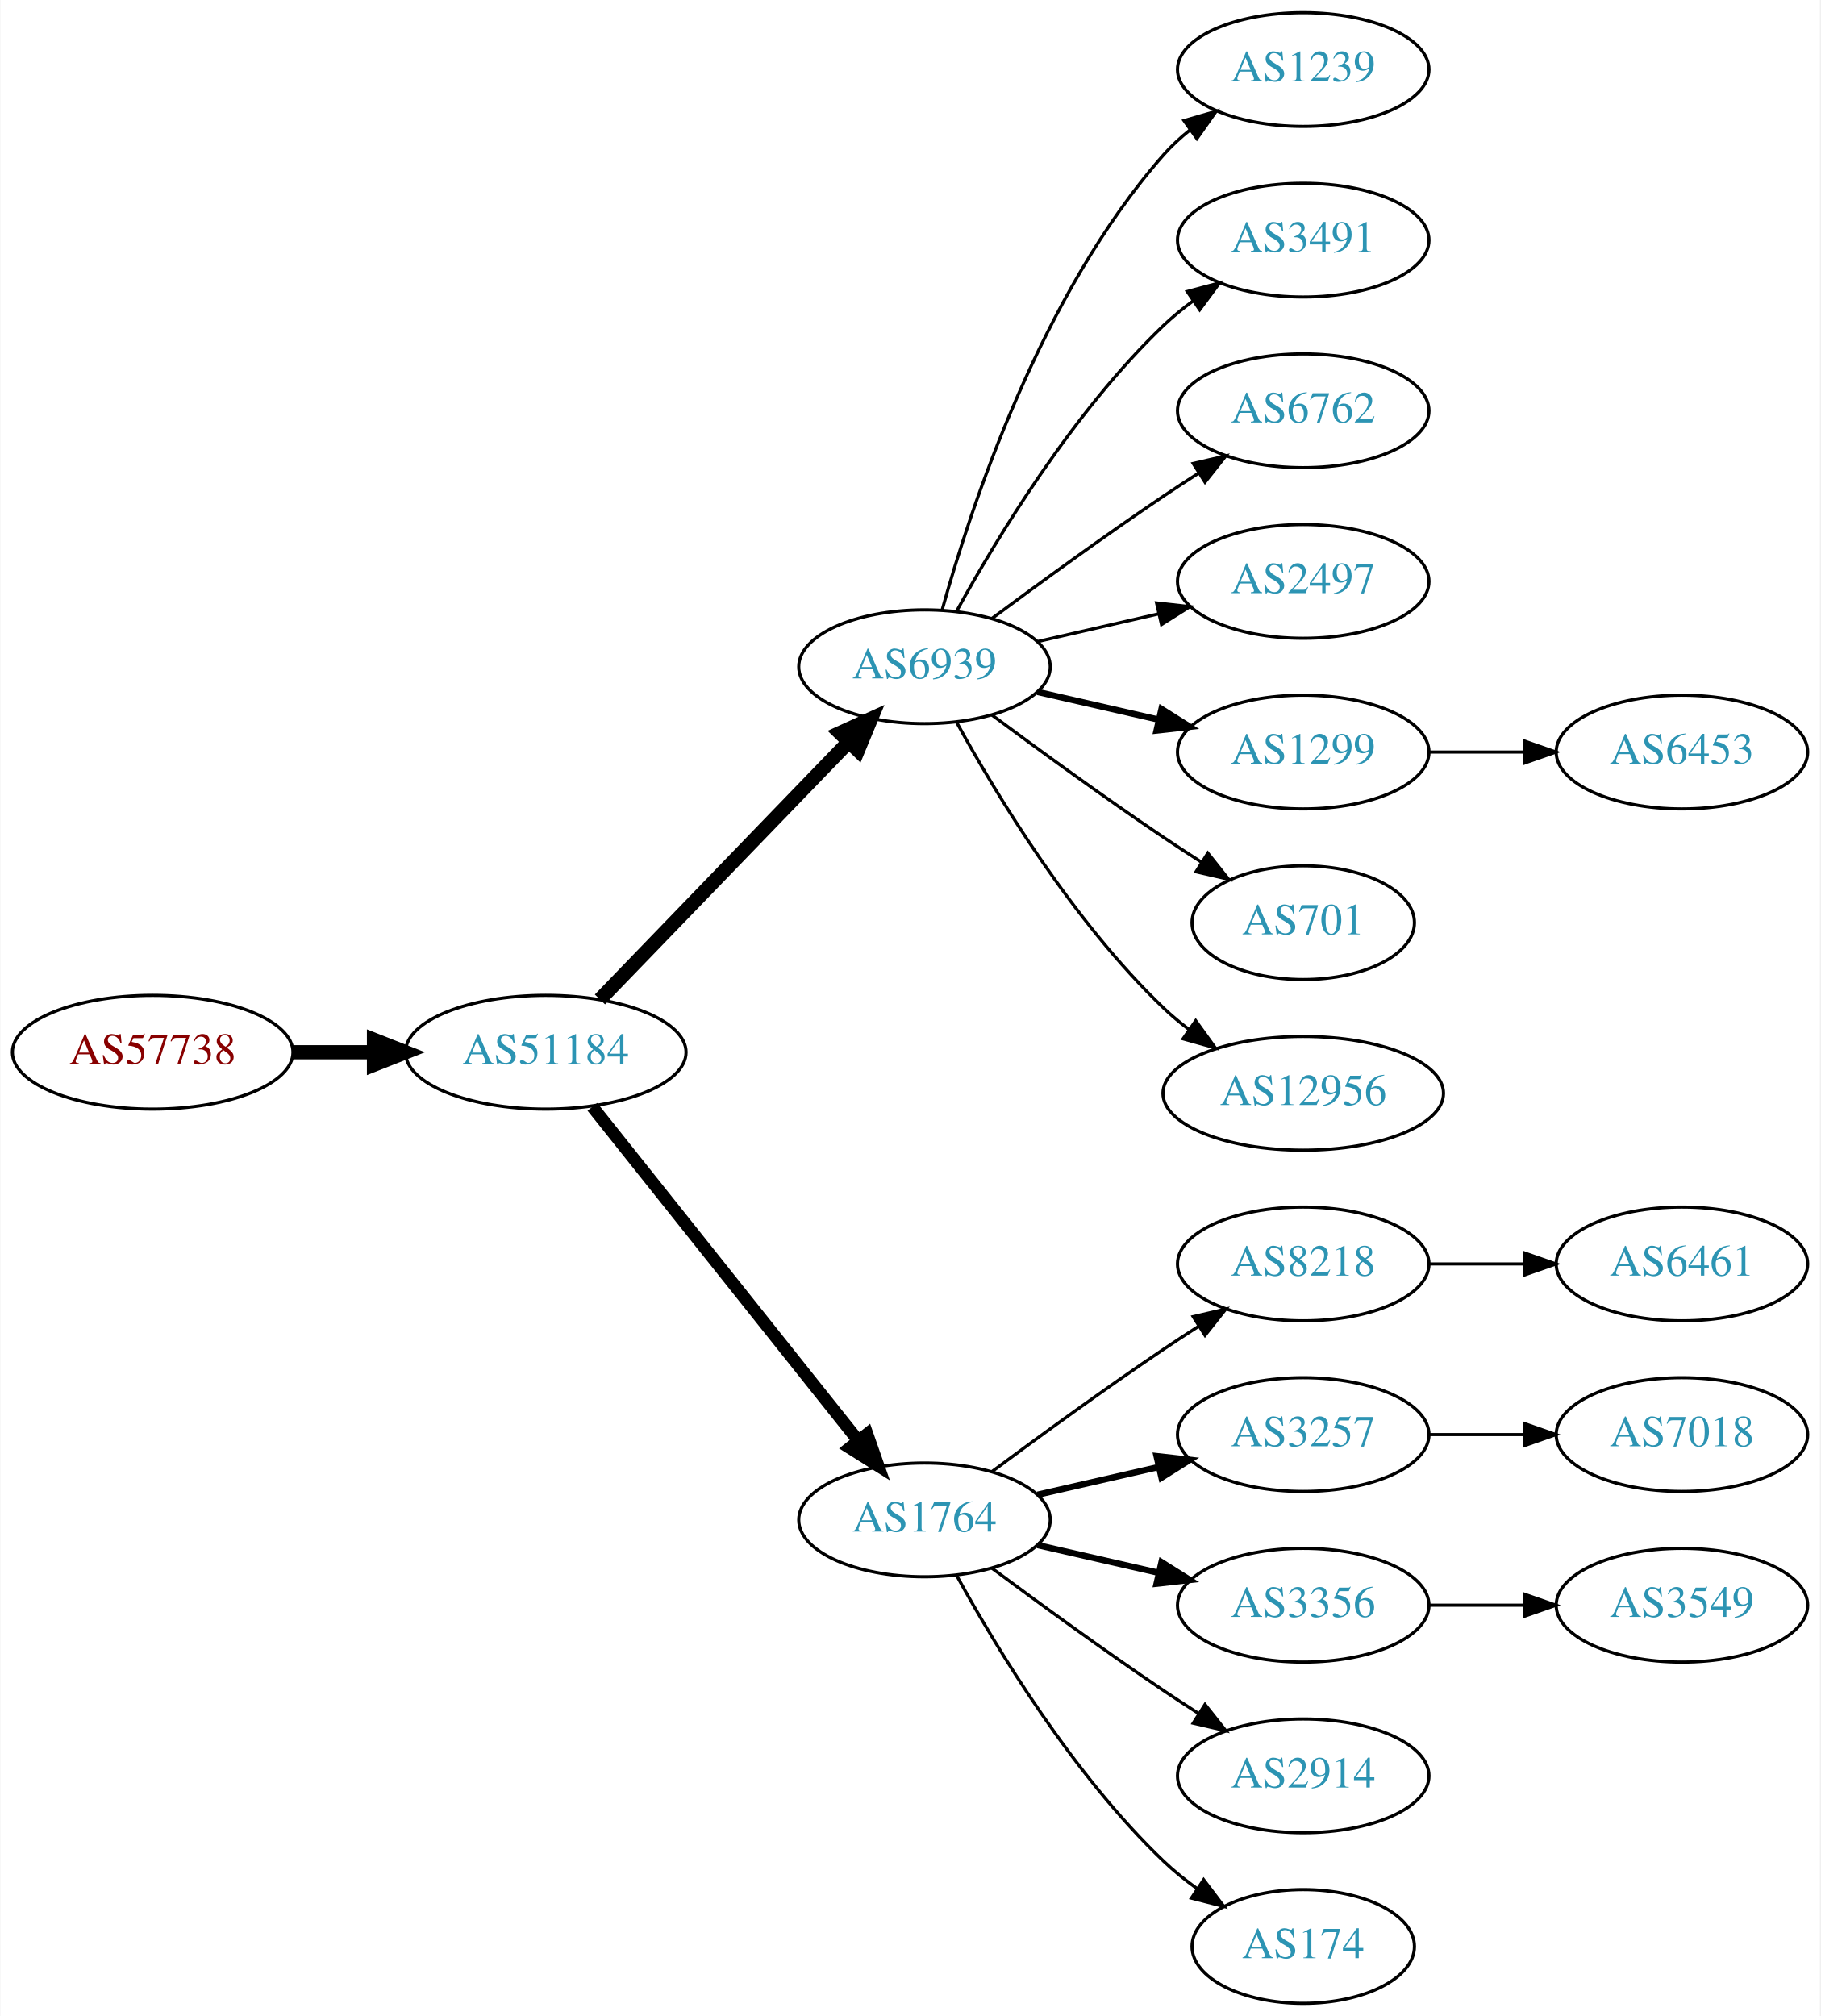
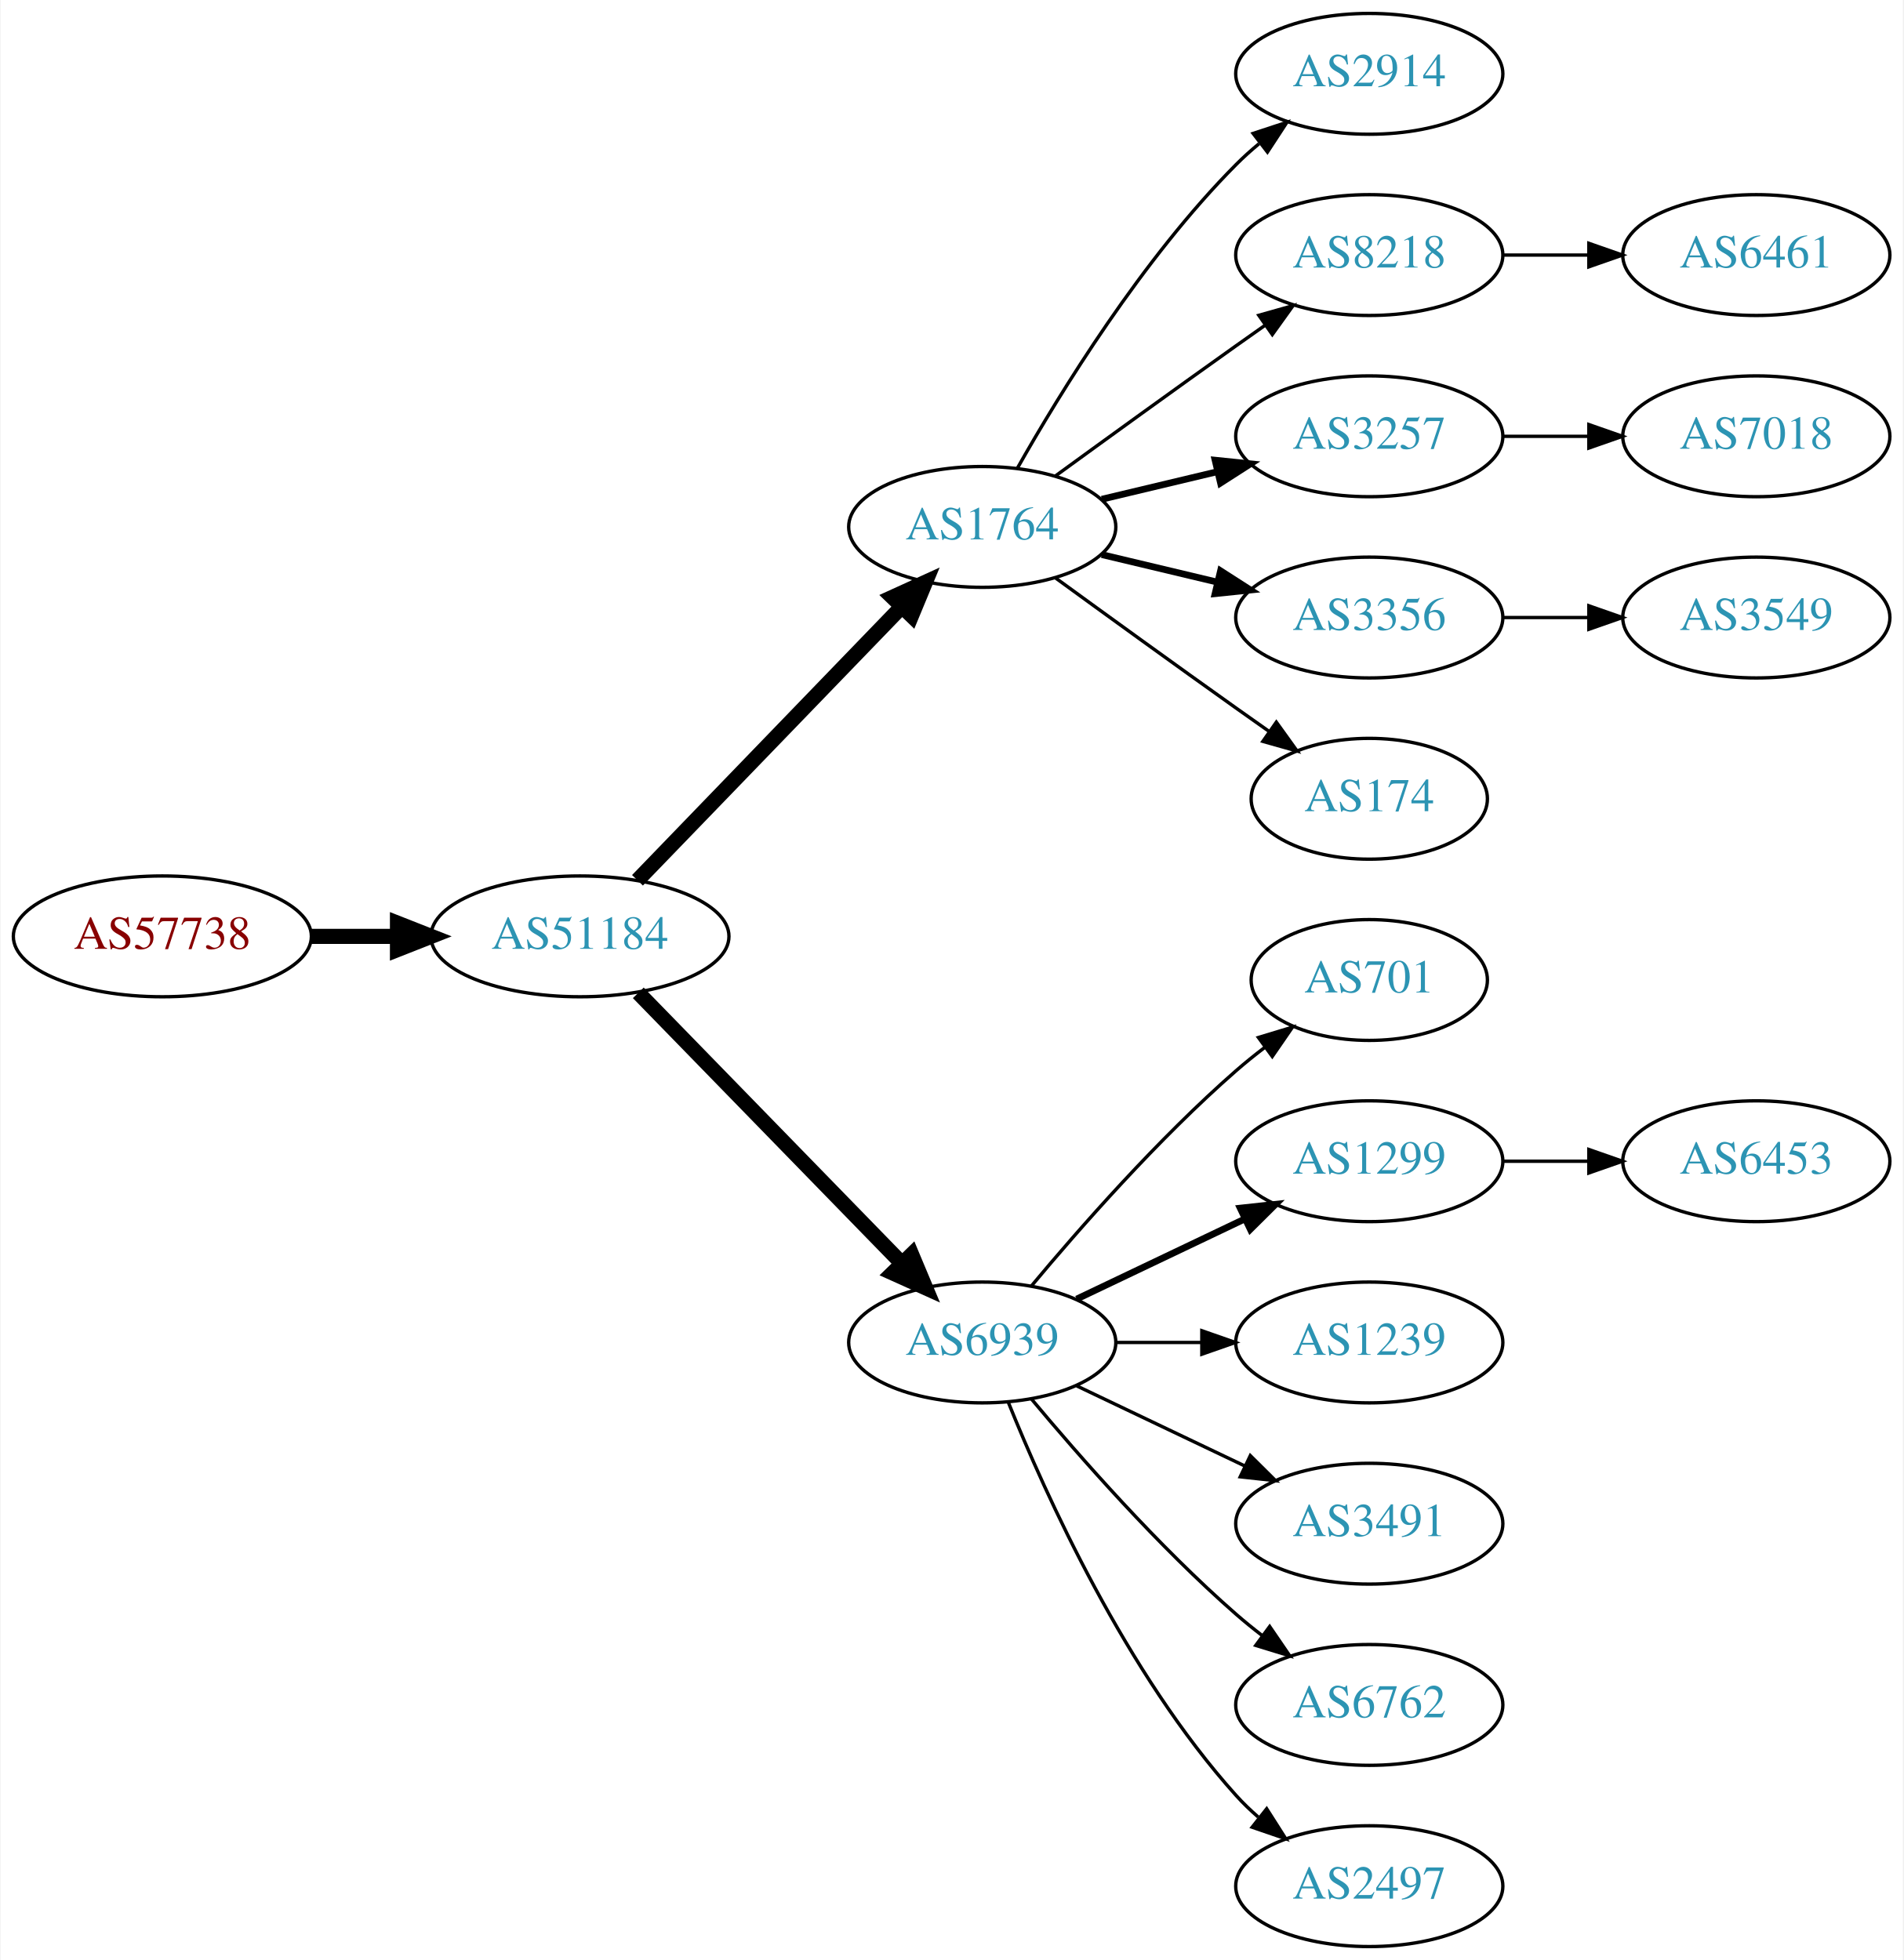
- <svg xmlns="http://www.w3.org/2000/svg" xmlns:xlink="http://www.w3.org/1999/xlink" width="576pt" height="638pt" viewBox="0.00 0.00 575.76 638.00">
-   <g id="graph0" class="graph" transform="scale(1 1) rotate(0) translate(4 634)">
-     <polygon fill="white" stroke="none" points="-4,4 -4,-634 571.762,-634 571.762,4 -4,4" />
+ <svg xmlns="http://www.w3.org/2000/svg" xmlns:xlink="http://www.w3.org/1999/xlink" width="567pt" height="584pt" viewBox="0.00 0.00 566.66 584.00">
+   <g id="graph0" class="graph" transform="scale(1 1) rotate(0) translate(4 580)">
+     <polygon fill="white" stroke="none" points="-4,4 -4,-580 562.663,-580 562.663,4 -4,4" />
    <g id="node1" class="node">
      <g id="a_node1">
        <a xlink:href="/asn/57738" xlink:title="AS57738 ~ Fonira Telekom GmbH [AT]">
          <ellipse fill="#ffffff" stroke="black" cx="44.196" cy="-301" rx="44.393" ry="18" />
          <text text-anchor="middle" x="44.196" y="-297.3" font-family="Times,serif" font-size="14.00" fill="#880000">AS57738</text>
        </a>
      </g>
    </g>
    <g id="node2" class="node">
      <g id="a_node2">
        <a xlink:href="/asn/51184" xlink:title="AS51184 ~ Fonira Telekom GmbH [AT]">
          <ellipse fill="#ffffff" stroke="black" cx="168.588" cy="-301" rx="44.393" ry="18" />
          <text text-anchor="middle" x="168.588" y="-297.3" font-family="Times,serif" font-size="14.00" fill="#2c94b3">AS51184</text>
        </a>
      </g>
    </g>
    <g id="edge1" class="edge">
      <path fill="none" stroke="black" stroke-width="4.5" d="M88.692,-301C96.898,-301 105.569,-301 114.041,-301" />
      <polygon fill="black" stroke="black" stroke-width="4.5" points="114.233,-304.938 124.233,-301 114.233,-297.063 114.233,-304.938" />
    </g>
    <g id="node3" class="node">
      <g id="a_node3">
-         <a xlink:href="/asn/6939" xlink:title="AS6939 ~ Hurricane Electric LLC [US]">
+         <a xlink:href="/asn/1764" xlink:title="AS1764 ~ NEXTLAYER-AS [AT]">
          <ellipse fill="#ffffff" stroke="black" cx="288.431" cy="-423" rx="39.794" ry="18" />
-           <text text-anchor="middle" x="288.431" y="-419.3" font-family="Times,serif" font-size="14.00" fill="#2c94b3">AS6939</text>
+           <text text-anchor="middle" x="288.431" y="-419.3" font-family="Times,serif" font-size="14.00" fill="#2c94b3">AS1764</text>
        </a>
      </g>
    </g>
    <g id="edge2" class="edge">
      <path fill="none" stroke="black" stroke-width="4.5" d="M185.727,-317.708C206.09,-338.789 241.243,-375.183 264.418,-399.175" />
      <polygon fill="black" stroke="black" stroke-width="4.5" points="261.708,-402.037 271.487,-406.494 267.372,-396.566 261.708,-402.037" />
    </g>
    <g id="node4" class="node">
      <g id="a_node4">
-         <a xlink:href="/asn/1764" xlink:title="AS1764 ~ NEXTLAYER-AS [AT]">
-           <ellipse fill="#ffffff" stroke="black" cx="288.431" cy="-153" rx="39.794" ry="18" />
-           <text text-anchor="middle" x="288.431" y="-149.3" font-family="Times,serif" font-size="14.00" fill="#2c94b3">AS1764</text>
+         <a xlink:href="/asn/6939" xlink:title="AS6939 ~ Hurricane Electric LLC [US]">
+           <ellipse fill="#ffffff" stroke="black" cx="288.431" cy="-180" rx="39.794" ry="18" />
+           <text text-anchor="middle" x="288.431" y="-176.3" font-family="Times,serif" font-size="14.00" fill="#2c94b3">AS6939</text>
        </a>
      </g>
    </g>
    <g id="edge3" class="edge">
-       <path fill="none" stroke="black" stroke-width="3.938" d="M183.337,-283.733C204.093,-257.666 243.538,-208.126 267.462,-178.079" />
-       <polygon fill="black" stroke="black" stroke-width="3.938" points="270.279,-180.16 273.77,-170.157 264.803,-175.8 270.279,-180.16" />
+       <path fill="none" stroke="black" stroke-width="4.5" d="M185.974,-284.175C206.403,-263.198 241.441,-227.222 264.521,-203.523" />
+       <polygon fill="black" stroke="black" stroke-width="4.5" points="267.405,-206.206 271.561,-196.295 261.763,-200.712 267.405,-206.206" />
    </g>
    <g id="node5" class="node">
      <g id="a_node5">
-         <a xlink:href="/asn/1239" xlink:title="AS1239 ~ Sprint [US]">
-           <ellipse fill="#ffffff" stroke="black" cx="408.273" cy="-612" rx="39.794" ry="18" />
-           <text text-anchor="middle" x="408.273" y="-608.3" font-family="Times,serif" font-size="14.00" fill="#2c94b3">AS1239</text>
+         <a xlink:href="/asn/2914" xlink:title="AS2914 ~ NTT America, Inc. [US]">
+           <ellipse fill="#ffffff" stroke="black" cx="403.724" cy="-558" rx="39.794" ry="18" />
+           <text text-anchor="middle" x="403.724" y="-554.3" font-family="Times,serif" font-size="14.00" fill="#2c94b3">AS2914</text>
        </a>
      </g>
    </g>
    <g id="edge4" class="edge">
-       <path fill="none" stroke="black" d="M294.004,-440.946C302.909,-472.995 325.194,-540.842 364.077,-585 366.561,-587.821 369.411,-590.449 372.437,-592.871" />
-       <polygon fill="black" stroke="black" points="370.554,-595.828 380.726,-598.791 374.622,-590.131 370.554,-595.828" />
+       <path fill="none" stroke="black" d="M298.891,-440.49C311.672,-463.096 336.105,-502.886 364.077,-531 366.188,-533.121 368.484,-535.188 370.87,-537.171" />
+       <polygon fill="black" stroke="black" points="369.122,-540.242 379.185,-543.556 373.385,-534.69 369.122,-540.242" />
    </g>
    <g id="node6" class="node">
      <g id="a_node6">
-         <a xlink:href="/asn/3491" xlink:title="AS3491 ~ PCCW Global, Inc. [US]">
-           <ellipse fill="#ffffff" stroke="black" cx="408.273" cy="-558" rx="39.794" ry="18" />
-           <text text-anchor="middle" x="408.273" y="-554.3" font-family="Times,serif" font-size="14.00" fill="#2c94b3">AS3491</text>
+         <a xlink:href="/asn/8218" xlink:title="AS8218 ~ legacy Neotelecoms [FR]">
+           <ellipse fill="#ffffff" stroke="black" cx="403.724" cy="-504" rx="39.794" ry="18" />
+           <text text-anchor="middle" x="403.724" y="-500.3" font-family="Times,serif" font-size="14.00" fill="#2c94b3">AS8218</text>
        </a>
      </g>
    </g>
    <g id="edge5" class="edge">
-       <path fill="none" stroke="black" d="M298.672,-440.713C311.218,-463.561 335.394,-503.611 364.077,-531 366.946,-533.739 370.134,-536.347 373.443,-538.785" />
-       <polygon fill="black" stroke="black" points="371.567,-541.742 381.803,-544.477 375.507,-535.956 371.567,-541.742" />
+       <path fill="none" stroke="black" d="M310.279,-438.222C325.213,-449.091 345.827,-464.025 364.077,-477 366.898,-479.005 369.841,-481.085 372.789,-483.159" />
+       <polygon fill="black" stroke="black" points="370.816,-486.05 381.013,-488.926 374.835,-480.319 370.816,-486.05" />
    </g>
    <g id="node7" class="node">
      <g id="a_node7">
-         <a xlink:href="/asn/6762" xlink:title="AS6762 ~ TELECOM ITALIA SPARKLE S.p.A. [IT]">
-           <ellipse fill="#ffffff" stroke="black" cx="408.273" cy="-504" rx="39.794" ry="18" />
-           <text text-anchor="middle" x="408.273" y="-500.3" font-family="Times,serif" font-size="14.00" fill="#2c94b3">AS6762</text>
+         <a xlink:href="/asn/3257" xlink:title="AS3257 ~ GTT [DE]">
+           <ellipse fill="#ffffff" stroke="black" cx="403.724" cy="-450" rx="39.794" ry="18" />
+           <text text-anchor="middle" x="403.724" y="-446.3" font-family="Times,serif" font-size="14.00" fill="#2c94b3">AS3257</text>
        </a>
      </g>
    </g>
    <g id="edge6" class="edge">
-       <path fill="none" stroke="black" d="M309.761,-438.277C324.623,-449.304 345.368,-464.407 364.077,-477 367.626,-479.389 371.377,-481.839 375.125,-484.242" />
-       <polygon fill="black" stroke="black" points="373.451,-487.325 383.774,-489.712 377.193,-481.409 373.451,-487.325" />
+       <path fill="none" stroke="black" stroke-width="2" d="M324.038,-431.248C334.909,-433.838 347.064,-436.735 358.506,-439.462" />
+       <polygon fill="black" stroke="black" stroke-width="2" points="357.789,-442.889 368.328,-441.803 359.412,-436.08 357.789,-442.889" />
    </g>
    <g id="node8" class="node">
      <g id="a_node8">
-         <a xlink:href="/asn/2497" xlink:title="AS2497 ~ Internet Initiative Japan Inc. [JP]">
-           <ellipse fill="#ffffff" stroke="black" cx="408.273" cy="-450" rx="39.794" ry="18" />
-           <text text-anchor="middle" x="408.273" y="-446.3" font-family="Times,serif" font-size="14.00" fill="#2c94b3">AS2497</text>
+         <a xlink:href="/asn/3356" xlink:title="AS3356 ~ Level 3 Parent, LLC [US]">
+           <ellipse fill="#ffffff" stroke="black" cx="403.724" cy="-396" rx="39.794" ry="18" />
+           <text text-anchor="middle" x="403.724" y="-392.3" font-family="Times,serif" font-size="14.00" fill="#2c94b3">AS3356</text>
        </a>
      </g>
    </g>
    <g id="edge7" class="edge">
-       <path fill="none" stroke="black" d="M324.15,-430.955C336.15,-433.704 349.771,-436.825 362.463,-439.733" />
-       <polygon fill="black" stroke="black" points="361.866,-443.187 372.395,-442.009 363.429,-436.364 361.866,-443.187" />
+       <path fill="none" stroke="black" stroke-width="2" d="M324.038,-414.752C334.909,-412.162 347.064,-409.265 358.506,-406.538" />
+       <polygon fill="black" stroke="black" stroke-width="2" points="359.412,-409.92 368.328,-404.197 357.789,-403.111 359.412,-409.92" />
    </g>
    <g id="node9" class="node">
      <g id="a_node9">
+         <a xlink:href="/asn/174" xlink:title="AS174 ~ Cogent Communications [US]">
+           <ellipse fill="#ffffff" stroke="black" cx="403.724" cy="-342" rx="35.194" ry="18" />
+           <text text-anchor="middle" x="403.724" y="-338.3" font-family="Times,serif" font-size="14.00" fill="#2c94b3">AS174</text>
+         </a>
+       </g>
+     </g>
+     <g id="edge8" class="edge">
+       <path fill="none" stroke="black" d="M310.279,-407.778C325.213,-396.909 345.827,-381.975 364.077,-369 367.288,-366.718 370.657,-364.339 374.011,-361.982" />
+       <polygon fill="black" stroke="black" points="376.039,-364.834 382.222,-356.23 372.023,-359.101 376.039,-364.834" />
+     </g>
+     <g id="node11" class="node">
+       <g id="a_node11">
+         <a xlink:href="/asn/701" xlink:title="AS701 ~ UUNET [US]">
+           <ellipse fill="#ffffff" stroke="black" cx="403.724" cy="-288" rx="35.194" ry="18" />
+           <text text-anchor="middle" x="403.724" y="-284.3" font-family="Times,serif" font-size="14.00" fill="#2c94b3">AS701</text>
+         </a>
+       </g>
+     </g>
+     <g id="edge10" class="edge">
+       <path fill="none" stroke="black" d="M303.061,-196.817C317.343,-213.929 340.89,-240.745 364.077,-261 366.747,-263.332 369.62,-265.648 372.55,-267.886" />
+       <polygon fill="black" stroke="black" points="370.701,-270.87 380.841,-273.939 374.828,-265.216 370.701,-270.87" />
+     </g>
+     <g id="node12" class="node">
+       <g id="a_node12">
        <a xlink:href="/asn/1299" xlink:title="AS1299 ~ Telia Carrier [EU]">
-           <ellipse fill="#ffffff" stroke="black" cx="408.273" cy="-396" rx="39.794" ry="18" />
-           <text text-anchor="middle" x="408.273" y="-392.3" font-family="Times,serif" font-size="14.00" fill="#2c94b3">AS1299</text>
-         </a>
-       </g>
-     </g>
-     <g id="edge8" class="edge">
-       <path fill="none" stroke="black" stroke-width="2" d="M324.15,-415.045C336.15,-412.296 349.771,-409.175 362.463,-406.267" />
-       <polygon fill="black" stroke="black" stroke-width="2" points="363.429,-409.636 372.395,-403.991 361.866,-402.813 363.429,-409.636" />
+           <ellipse fill="#ffffff" stroke="black" cx="403.724" cy="-234" rx="39.794" ry="18" />
+           <text text-anchor="middle" x="403.724" y="-230.3" font-family="Times,serif" font-size="14.00" fill="#2c94b3">AS1299</text>
+         </a>
+       </g>
+     </g>
+     <g id="edge11" class="edge">
+       <path fill="none" stroke="black" stroke-width="2" d="M316.567,-192.934C331.561,-200.081 350.382,-209.052 366.605,-216.785" />
+       <polygon fill="black" stroke="black" stroke-width="2" points="365.276,-220.028 375.809,-221.171 368.288,-213.709 365.276,-220.028" />
+     </g>
+     <g id="node13" class="node">
+       <g id="a_node13">
+         <a xlink:href="/asn/1239" xlink:title="AS1239 ~ Sprint [US]">
+           <ellipse fill="#ffffff" stroke="black" cx="403.724" cy="-180" rx="39.794" ry="18" />
+           <text text-anchor="middle" x="403.724" y="-176.3" font-family="Times,serif" font-size="14.00" fill="#2c94b3">AS1239</text>
+         </a>
+       </g>
+     </g>
+     <g id="edge12" class="edge">
+       <path fill="none" stroke="black" d="M328.103,-180C336.306,-180 345.07,-180 353.602,-180" />
+       <polygon fill="black" stroke="black" points="353.841,-183.5 363.841,-180 353.841,-176.5 353.841,-183.5" />
+     </g>
+     <g id="node14" class="node">
+       <g id="a_node14">
+         <a xlink:href="/asn/3491" xlink:title="AS3491 ~ PCCW Global, Inc. [US]">
+           <ellipse fill="#ffffff" stroke="black" cx="403.724" cy="-126" rx="39.794" ry="18" />
+           <text text-anchor="middle" x="403.724" y="-122.3" font-family="Times,serif" font-size="14.00" fill="#2c94b3">AS3491</text>
+         </a>
+       </g>
+     </g>
+     <g id="edge13" class="edge">
+       <path fill="none" stroke="black" d="M316.567,-167.066C331.561,-159.919 350.382,-150.948 366.605,-143.215" />
+       <polygon fill="black" stroke="black" points="368.288,-146.291 375.809,-138.829 365.276,-139.972 368.288,-146.291" />
+     </g>
+     <g id="node15" class="node">
+       <g id="a_node15">
+         <a xlink:href="/asn/6762" xlink:title="AS6762 ~ TELECOM ITALIA SPARKLE S.p.A. [IT]">
+           <ellipse fill="#ffffff" stroke="black" cx="403.724" cy="-72" rx="39.794" ry="18" />
+           <text text-anchor="middle" x="403.724" y="-68.3" font-family="Times,serif" font-size="14.00" fill="#2c94b3">AS6762</text>
+         </a>
+       </g>
+     </g>
+     <g id="edge14" class="edge">
+       <path fill="none" stroke="black" d="M303.061,-163.183C317.343,-146.071 340.89,-119.255 364.077,-99 366.543,-96.846 369.182,-94.706 371.879,-92.628" />
+       <polygon fill="black" stroke="black" points="374.052,-95.375 380.033,-86.63 369.904,-89.736 374.052,-95.375" />
+     </g>
+     <g id="node16" class="node">
+       <g id="a_node16">
+         <a xlink:href="/asn/2497" xlink:title="AS2497 ~ Internet Initiative Japan Inc. [JP]">
+           <ellipse fill="#ffffff" stroke="black" cx="403.724" cy="-18" rx="39.794" ry="18" />
+           <text text-anchor="middle" x="403.724" y="-14.3" font-family="Times,serif" font-size="14.00" fill="#2c94b3">AS2497</text>
+         </a>
+       </g>
+     </g>
+     <g id="edge15" class="edge">
+       <path fill="none" stroke="black" d="M296.179,-162.213C307.23,-134.757 331.283,-81.422 364.077,-45 366.08,-42.776 368.298,-40.637 370.631,-38.603" />
+       <polygon fill="black" stroke="black" points="373.161,-41.065 378.85,-32.127 368.829,-35.567 373.161,-41.065" />
    </g>
    <g id="node10" class="node">
      <g id="a_node10">
-         <a xlink:href="/asn/701" xlink:title="AS701 ~ UUNET [US]">
-           <ellipse fill="#ffffff" stroke="black" cx="408.273" cy="-342" rx="35.194" ry="18" />
-           <text text-anchor="middle" x="408.273" y="-338.3" font-family="Times,serif" font-size="14.00" fill="#2c94b3">AS701</text>
+         <a xlink:href="/asn/6461" xlink:title="AS6461 ~ Zayo Bandwidth [US]">
+           <ellipse fill="#ffffff" stroke="black" cx="519.017" cy="-504" rx="39.794" ry="18" />
+           <text text-anchor="middle" x="519.017" y="-500.3" font-family="Times,serif" font-size="14.00" fill="#2c94b3">AS6461</text>
        </a>
      </g>
    </g>
    <g id="edge9" class="edge">
-       <path fill="none" stroke="black" d="M309.761,-407.723C324.623,-396.696 345.368,-381.593 364.077,-369 367.895,-366.431 371.945,-363.79 375.975,-361.214" />
-       <polygon fill="black" stroke="black" points="378.079,-364.025 384.669,-355.729 374.344,-358.105 378.079,-364.025" />
-     </g>
-     <g id="node11" class="node">
-       <g id="a_node11">
-         <a xlink:href="/asn/12956" xlink:title="AS12956 ~ TELXIUS [ES]">
-           <ellipse fill="#ffffff" stroke="black" cx="408.273" cy="-288" rx="44.393" ry="18" />
-           <text text-anchor="middle" x="408.273" y="-284.3" font-family="Times,serif" font-size="14.00" fill="#2c94b3">AS12956</text>
-         </a>
-       </g>
-     </g>
-     <g id="edge10" class="edge">
-       <path fill="none" stroke="black" d="M298.672,-405.287C311.218,-382.439 335.394,-342.389 364.077,-315 366.584,-312.607 369.335,-310.313 372.197,-308.145" />
-       <polygon fill="black" stroke="black" points="374.249,-310.982 380.448,-302.39 370.244,-305.241 374.249,-310.982" />
-     </g>
-     <g id="node12" class="node">
-       <g id="a_node12">
-         <a xlink:href="/asn/8218" xlink:title="AS8218 ~ legacy Neotelecoms [FR]">
-           <ellipse fill="#ffffff" stroke="black" cx="408.273" cy="-234" rx="39.794" ry="18" />
-           <text text-anchor="middle" x="408.273" y="-230.3" font-family="Times,serif" font-size="14.00" fill="#2c94b3">AS8218</text>
-         </a>
-       </g>
-     </g>
-     <g id="edge11" class="edge">
-       <path fill="none" stroke="black" d="M309.761,-168.277C324.623,-179.304 345.368,-194.407 364.077,-207 367.626,-209.389 371.377,-211.839 375.125,-214.242" />
-       <polygon fill="black" stroke="black" points="373.451,-217.325 383.774,-219.712 377.193,-211.409 373.451,-217.325" />
-     </g>
-     <g id="node13" class="node">
-       <g id="a_node13">
-         <a xlink:href="/asn/3257" xlink:title="AS3257 ~ GTT [DE]">
-           <ellipse fill="#ffffff" stroke="black" cx="408.273" cy="-180" rx="39.794" ry="18" />
-           <text text-anchor="middle" x="408.273" y="-176.3" font-family="Times,serif" font-size="14.00" fill="#2c94b3">AS3257</text>
-         </a>
-       </g>
-     </g>
-     <g id="edge12" class="edge">
-       <path fill="none" stroke="black" stroke-width="2" d="M324.15,-160.955C336.15,-163.704 349.771,-166.825 362.463,-169.733" />
-       <polygon fill="black" stroke="black" stroke-width="2" points="361.866,-173.187 372.395,-172.009 363.429,-166.364 361.866,-173.187" />
-     </g>
-     <g id="node14" class="node">
-       <g id="a_node14">
-         <a xlink:href="/asn/3356" xlink:title="AS3356 ~ Level 3 Parent, LLC [US]">
-           <ellipse fill="#ffffff" stroke="black" cx="408.273" cy="-126" rx="39.794" ry="18" />
-           <text text-anchor="middle" x="408.273" y="-122.3" font-family="Times,serif" font-size="14.00" fill="#2c94b3">AS3356</text>
-         </a>
-       </g>
-     </g>
-     <g id="edge13" class="edge">
-       <path fill="none" stroke="black" stroke-width="2" d="M324.15,-145.045C336.15,-142.296 349.771,-139.175 362.463,-136.267" />
-       <polygon fill="black" stroke="black" stroke-width="2" points="363.429,-139.636 372.395,-133.991 361.866,-132.813 363.429,-139.636" />
-     </g>
-     <g id="node15" class="node">
-       <g id="a_node15">
-         <a xlink:href="/asn/2914" xlink:title="AS2914 ~ NTT America, Inc. [US]">
-           <ellipse fill="#ffffff" stroke="black" cx="408.273" cy="-72" rx="39.794" ry="18" />
-           <text text-anchor="middle" x="408.273" y="-68.3" font-family="Times,serif" font-size="14.00" fill="#2c94b3">AS2914</text>
-         </a>
-       </g>
-     </g>
-     <g id="edge14" class="edge">
-       <path fill="none" stroke="black" d="M309.761,-137.723C324.623,-126.696 345.368,-111.593 364.077,-99 367.626,-96.611 371.377,-94.161 375.125,-91.758" />
-       <polygon fill="black" stroke="black" points="377.193,-94.591 383.774,-86.288 373.451,-88.675 377.193,-94.591" />
-     </g>
-     <g id="node16" class="node">
-       <g id="a_node16">
-         <a xlink:href="/asn/174" xlink:title="AS174 ~ Cogent Communications [US]">
-           <ellipse fill="#ffffff" stroke="black" cx="408.273" cy="-18" rx="35.194" ry="18" />
-           <text text-anchor="middle" x="408.273" y="-14.3" font-family="Times,serif" font-size="14.00" fill="#2c94b3">AS174</text>
-         </a>
-       </g>
-     </g>
-     <g id="edge15" class="edge">
-       <path fill="none" stroke="black" d="M298.672,-135.287C311.218,-112.439 335.394,-72.389 364.077,-45 367.331,-41.893 370.998,-38.954 374.785,-36.24" />
-       <polygon fill="black" stroke="black" points="376.762,-39.128 383.153,-30.678 372.887,-33.299 376.762,-39.128" />
-     </g>
-     <g id="node20" class="node">
-       <g id="a_node20">
-         <a xlink:href="/asn/6453" xlink:title="AS6453 ~ TATA COMMUNICATIONS (AMERICA) INC [US]">
-           <ellipse fill="#ffffff" stroke="black" cx="528.116" cy="-396" rx="39.794" ry="18" />
-           <text text-anchor="middle" x="528.116" y="-392.3" font-family="Times,serif" font-size="14.00" fill="#2c94b3">AS6453</text>
-         </a>
-       </g>
-     </g>
-     <g id="edge19" class="edge">
-       <path fill="none" stroke="black" d="M448.186,-396C457.739,-396 468.089,-396 478.052,-396" />
-       <polygon fill="black" stroke="black" points="478.244,-399.5 488.244,-396 478.244,-392.5 478.244,-399.5" />
+       <path fill="none" stroke="black" d="M443.396,-504C451.599,-504 460.363,-504 468.895,-504" />
+       <polygon fill="black" stroke="black" points="469.134,-507.5 479.134,-504 469.134,-500.5 469.134,-507.5" />
+     </g>
+     <g id="node19" class="node">
+       <g id="a_node19">
+         <a xlink:href="/asn/7018" xlink:title="AS7018 ~ AT&amp;T Services, Inc. [US]">
+           <ellipse fill="#ffffff" stroke="black" cx="519.017" cy="-450" rx="39.794" ry="18" />
+           <text text-anchor="middle" x="519.017" y="-446.3" font-family="Times,serif" font-size="14.00" fill="#2c94b3">AS7018</text>
+         </a>
+       </g>
+     </g>
+     <g id="edge18" class="edge">
+       <path fill="none" stroke="black" d="M443.396,-450C451.599,-450 460.363,-450 468.895,-450" />
+       <polygon fill="black" stroke="black" points="469.134,-453.5 479.134,-450 469.134,-446.5 469.134,-453.5" />
+     </g>
+     <g id="node18" class="node">
+       <g id="a_node18">
+         <a xlink:href="/asn/3549" xlink:title="AS3549 ~ Level 3 Parent, LLC [US]">
+           <ellipse fill="#ffffff" stroke="black" cx="519.017" cy="-396" rx="39.794" ry="18" />
+           <text text-anchor="middle" x="519.017" y="-392.3" font-family="Times,serif" font-size="14.00" fill="#2c94b3">AS3549</text>
+         </a>
+       </g>
+     </g>
+     <g id="edge17" class="edge">
+       <path fill="none" stroke="black" d="M443.396,-396C451.599,-396 460.363,-396 468.895,-396" />
+       <polygon fill="black" stroke="black" points="469.134,-399.5 479.134,-396 469.134,-392.5 469.134,-399.5" />
    </g>
    <g id="node17" class="node">
      <g id="a_node17">
-         <a xlink:href="/asn/6461" xlink:title="AS6461 ~ Zayo Bandwidth [US]">
-           <ellipse fill="#ffffff" stroke="black" cx="528.116" cy="-234" rx="39.794" ry="18" />
-           <text text-anchor="middle" x="528.116" y="-230.3" font-family="Times,serif" font-size="14.00" fill="#2c94b3">AS6461</text>
+         <a xlink:href="/asn/6453" xlink:title="AS6453 ~ TATA COMMUNICATIONS (AMERICA) INC [US]">
+           <ellipse fill="#ffffff" stroke="black" cx="519.017" cy="-234" rx="39.794" ry="18" />
+           <text text-anchor="middle" x="519.017" y="-230.3" font-family="Times,serif" font-size="14.00" fill="#2c94b3">AS6453</text>
        </a>
      </g>
    </g>
    <g id="edge16" class="edge">
-       <path fill="none" stroke="black" d="M448.186,-234C457.739,-234 468.089,-234 478.052,-234" />
-       <polygon fill="black" stroke="black" points="478.244,-237.5 488.244,-234 478.244,-230.5 478.244,-237.5" />
-     </g>
-     <g id="node18" class="node">
-       <g id="a_node18">
-         <a xlink:href="/asn/7018" xlink:title="AS7018 ~ AT&amp;T Services, Inc. [US]">
-           <ellipse fill="#ffffff" stroke="black" cx="528.116" cy="-180" rx="39.794" ry="18" />
-           <text text-anchor="middle" x="528.116" y="-176.3" font-family="Times,serif" font-size="14.00" fill="#2c94b3">AS7018</text>
-         </a>
-       </g>
-     </g>
-     <g id="edge17" class="edge">
-       <path fill="none" stroke="black" d="M448.186,-180C457.739,-180 468.089,-180 478.052,-180" />
-       <polygon fill="black" stroke="black" points="478.244,-183.5 488.244,-180 478.244,-176.5 478.244,-183.5" />
-     </g>
-     <g id="node19" class="node">
-       <g id="a_node19">
-         <a xlink:href="/asn/3549" xlink:title="AS3549 ~ Level 3 Parent, LLC [US]">
-           <ellipse fill="#ffffff" stroke="black" cx="528.116" cy="-126" rx="39.794" ry="18" />
-           <text text-anchor="middle" x="528.116" y="-122.3" font-family="Times,serif" font-size="14.00" fill="#2c94b3">AS3549</text>
-         </a>
-       </g>
-     </g>
-     <g id="edge18" class="edge">
-       <path fill="none" stroke="black" d="M448.186,-126C457.739,-126 468.089,-126 478.052,-126" />
-       <polygon fill="black" stroke="black" points="478.244,-129.5 488.244,-126 478.244,-122.5 478.244,-129.5" />
+       <path fill="none" stroke="black" d="M443.396,-234C451.599,-234 460.363,-234 468.895,-234" />
+       <polygon fill="black" stroke="black" points="469.134,-237.5 479.134,-234 469.134,-230.5 469.134,-237.5" />
    </g>
  </g>
</svg>
